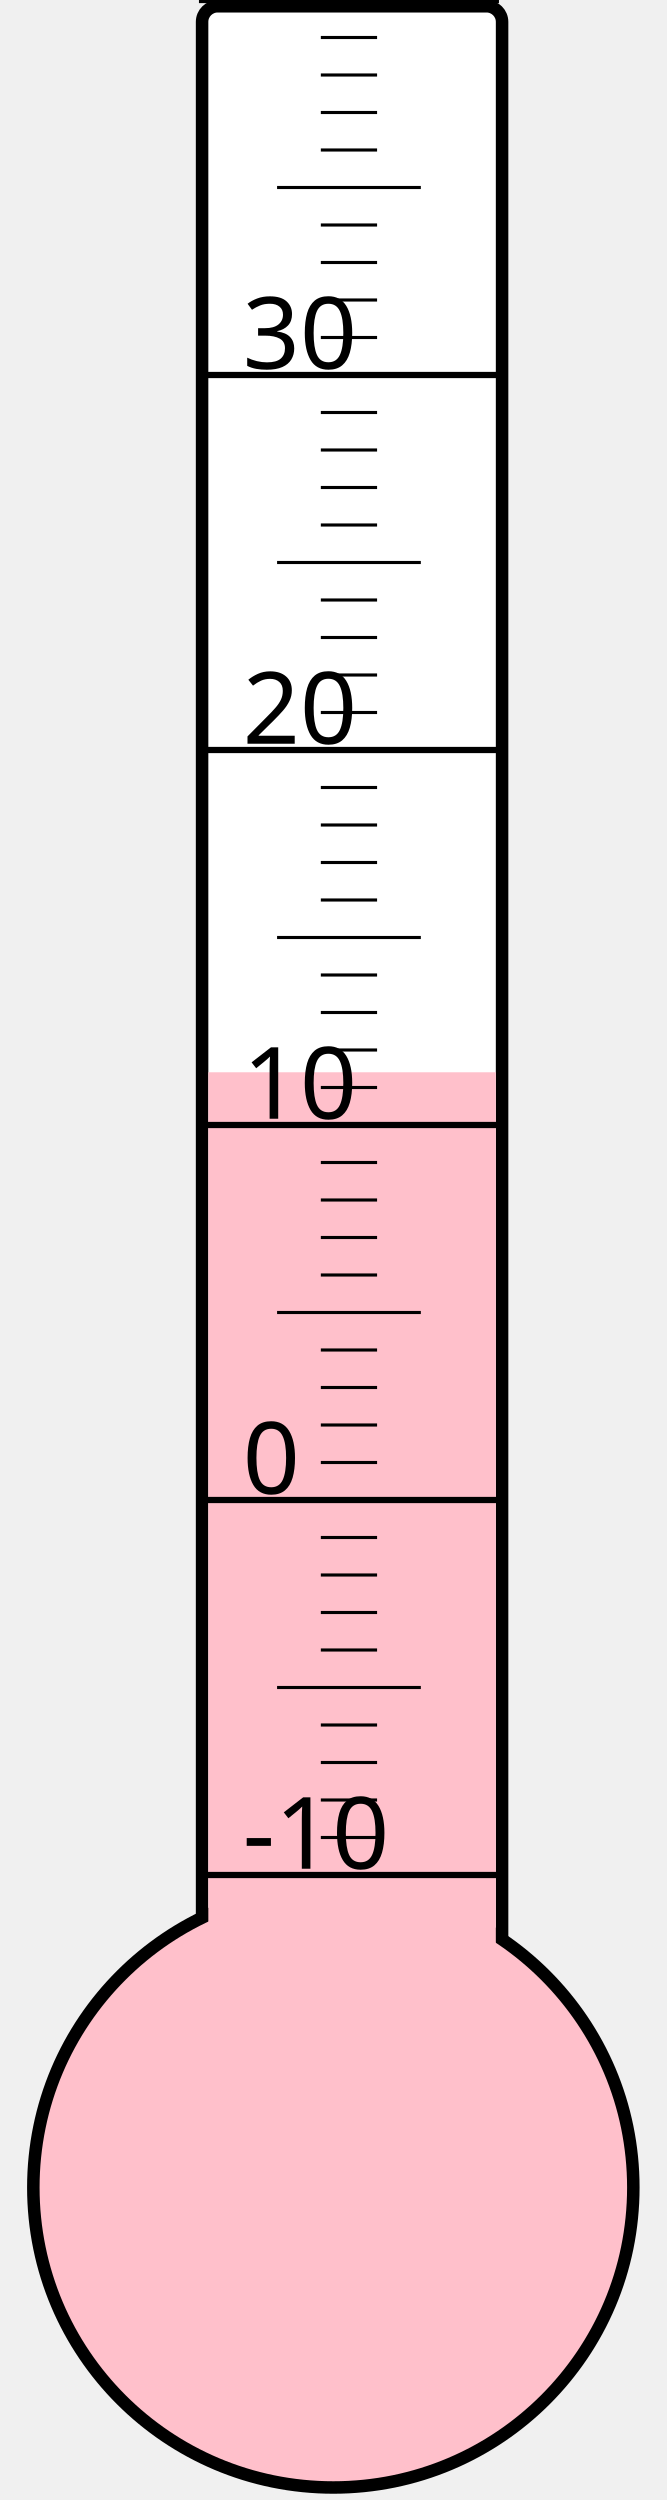
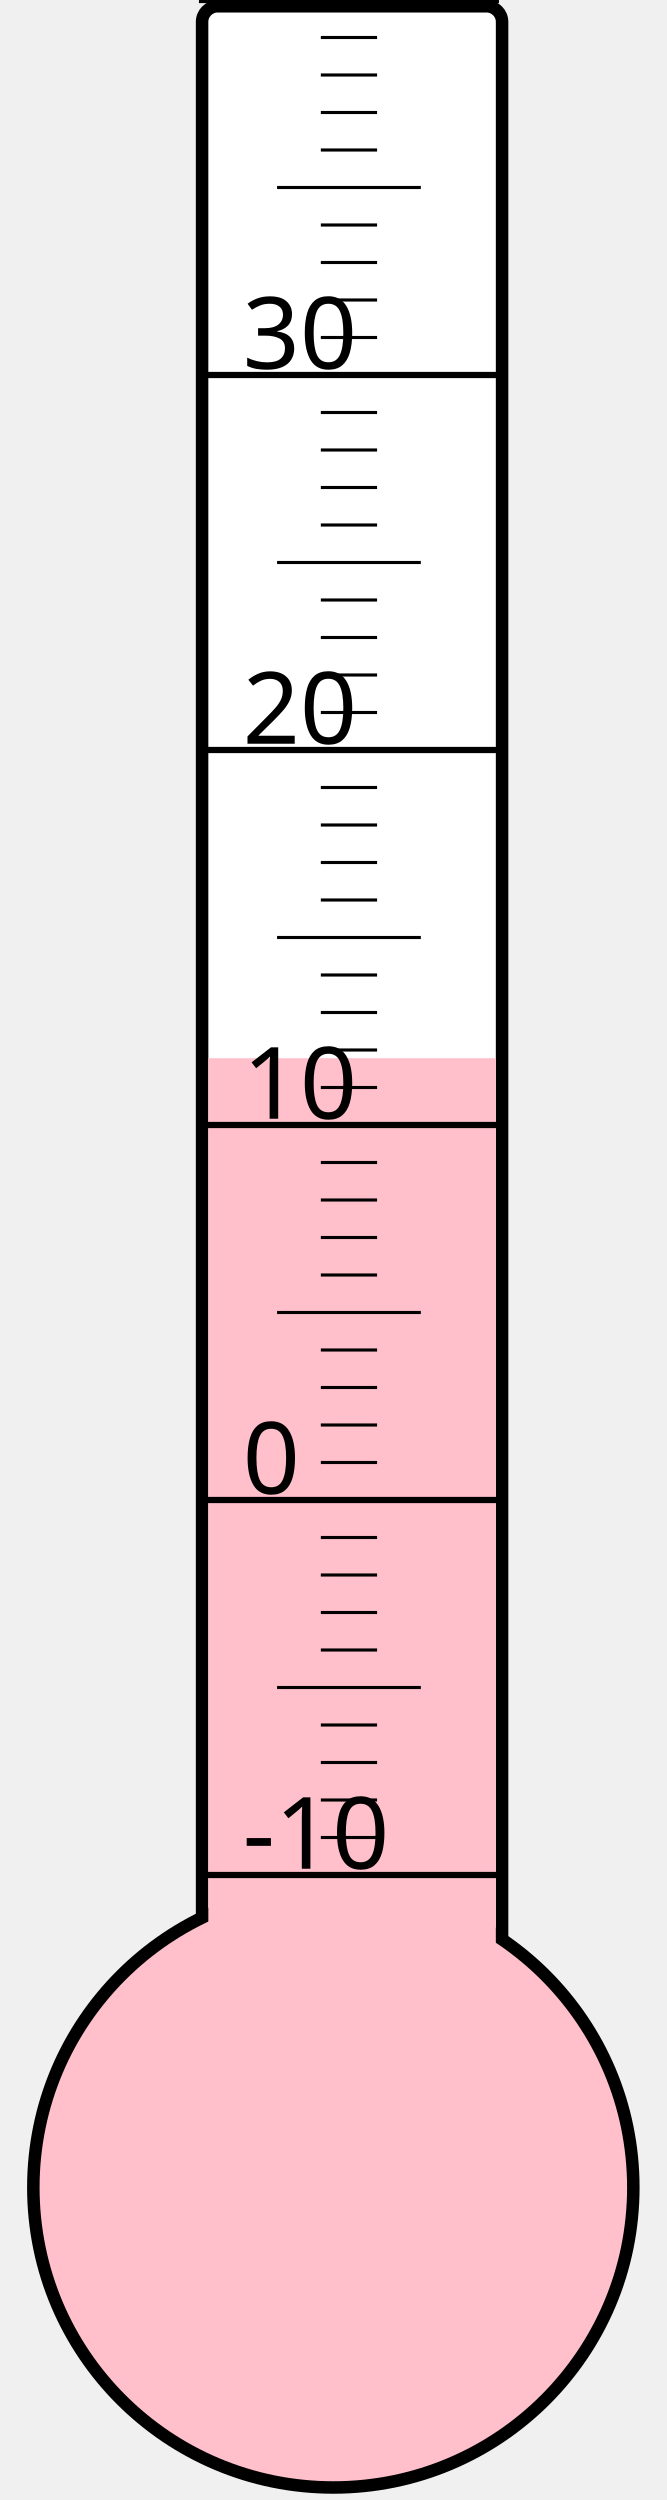
<svg xmlns="http://www.w3.org/2000/svg" width="40px" height="150px" viewBox="0 0 200 800">
  <rect width="200" height="800" x="0" y="0" style="fill: #ffffeb; fill-opacity: 0;" />
  <rect width="96" height="680" x="58" y="2" rx="5" ry="5" style="fill: white; fill-opacity: 1; stroke: black; stroke-width: 4;" />
  <circle cx="100" cy="700" r="96" style="fill: pink; stroke: black; stroke-width: 4;" />
-   <rect width="92" height="356.875" x="60" y="343.125" style="fill: pink; fill-opacity: 1; stroke-width: 0;" />
+   <rect width="92" height="361.375" x="60" y="338.625" style="fill: pink; fill-opacity: 1; stroke-width: 0;" />
  <text x="71" y="598" style="font-family: sans-serif; font-size: 24pt;">-10</text>
  <text x="71" y="478" style="font-family: sans-serif; font-size: 24pt;">0</text>
  <text x="71" y="358" style="font-family: sans-serif; font-size: 24pt;">10</text>
  <text x="71" y="238" style="font-family: sans-serif; font-size: 24pt;">20</text>
  <text x="71" y="118" style="font-family: sans-serif; font-size: 24pt;">30</text>
  <g style="stroke: black;">
    <line x1="57" y1="600" x2="153" y2="600" style="stroke-width: 2;" />
    <line x1="96" y1="588" x2="114" y2="588" style="stroke-width: 1;" />
    <line x1="96" y1="576" x2="114" y2="576" style="stroke-width: 1;" />
    <line x1="96" y1="564" x2="114" y2="564" style="stroke-width: 1;" />
    <line x1="96" y1="552" x2="114" y2="552" style="stroke-width: 1;" />
    <line x1="82" y1="540" x2="128" y2="540" style="stroke-width: 1;" />
    <line x1="96" y1="528" x2="114" y2="528" style="stroke-width: 1;" />
    <line x1="96" y1="516" x2="114" y2="516" style="stroke-width: 1;" />
    <line x1="96" y1="504" x2="114" y2="504" style="stroke-width: 1;" />
    <line x1="96" y1="492" x2="114" y2="492" style="stroke-width: 1;" />
    <line x1="57" y1="480" x2="153" y2="480" style="stroke-width: 2;" />
    <line x1="96" y1="468" x2="114" y2="468" style="stroke-width: 1;" />
    <line x1="96" y1="456" x2="114" y2="456" style="stroke-width: 1;" />
    <line x1="96" y1="444" x2="114" y2="444" style="stroke-width: 1;" />
    <line x1="96" y1="432" x2="114" y2="432" style="stroke-width: 1;" />
    <line x1="82" y1="420" x2="128" y2="420" style="stroke-width: 1;" />
    <line x1="96" y1="408" x2="114" y2="408" style="stroke-width: 1;" />
    <line x1="96" y1="396" x2="114" y2="396" style="stroke-width: 1;" />
    <line x1="96" y1="384" x2="114" y2="384" style="stroke-width: 1;" />
    <line x1="96" y1="372" x2="114" y2="372" style="stroke-width: 1;" />
    <line x1="57" y1="360" x2="153" y2="360" style="stroke-width: 2;" />
    <line x1="96" y1="348" x2="114" y2="348" style="stroke-width: 1;" />
    <line x1="96" y1="336" x2="114" y2="336" style="stroke-width: 1;" />
    <line x1="96" y1="324" x2="114" y2="324" style="stroke-width: 1;" />
    <line x1="96" y1="312" x2="114" y2="312" style="stroke-width: 1;" />
    <line x1="82" y1="300" x2="128" y2="300" style="stroke-width: 1;" />
    <line x1="96" y1="288" x2="114" y2="288" style="stroke-width: 1;" />
    <line x1="96" y1="276" x2="114" y2="276" style="stroke-width: 1;" />
    <line x1="96" y1="264" x2="114" y2="264" style="stroke-width: 1;" />
    <line x1="96" y1="252" x2="114" y2="252" style="stroke-width: 1;" />
    <line x1="57" y1="240" x2="153" y2="240" style="stroke-width: 2;" />
    <line x1="96" y1="228" x2="114" y2="228" style="stroke-width: 1;" />
    <line x1="96" y1="216" x2="114" y2="216" style="stroke-width: 1;" />
    <line x1="96" y1="204" x2="114" y2="204" style="stroke-width: 1;" />
    <line x1="96" y1="192" x2="114" y2="192" style="stroke-width: 1;" />
    <line x1="82" y1="180" x2="128" y2="180" style="stroke-width: 1;" />
    <line x1="96" y1="168" x2="114" y2="168" style="stroke-width: 1;" />
    <line x1="96" y1="156" x2="114" y2="156" style="stroke-width: 1;" />
    <line x1="96" y1="144" x2="114" y2="144" style="stroke-width: 1;" />
    <line x1="96" y1="132" x2="114" y2="132" style="stroke-width: 1;" />
    <line x1="57" y1="120" x2="153" y2="120" style="stroke-width: 2;" />
    <line x1="96" y1="108" x2="114" y2="108" style="stroke-width: 1;" />
    <line x1="96" y1="96" x2="114" y2="96" style="stroke-width: 1;" />
    <line x1="96" y1="84" x2="114" y2="84" style="stroke-width: 1;" />
    <line x1="96" y1="72" x2="114" y2="72" style="stroke-width: 1;" />
    <line x1="82" y1="60" x2="128" y2="60" style="stroke-width: 1;" />
    <line x1="96" y1="48" x2="114" y2="48" style="stroke-width: 1;" />
    <line x1="96" y1="36" x2="114" y2="36" style="stroke-width: 1;" />
    <line x1="96" y1="24" x2="114" y2="24" style="stroke-width: 1;" />
    <line x1="96" y1="12" x2="114" y2="12" style="stroke-width: 1;" />
    <line x1="57" y1="0" x2="153" y2="0" style="stroke-width: 2;" />
  </g>
</svg>
